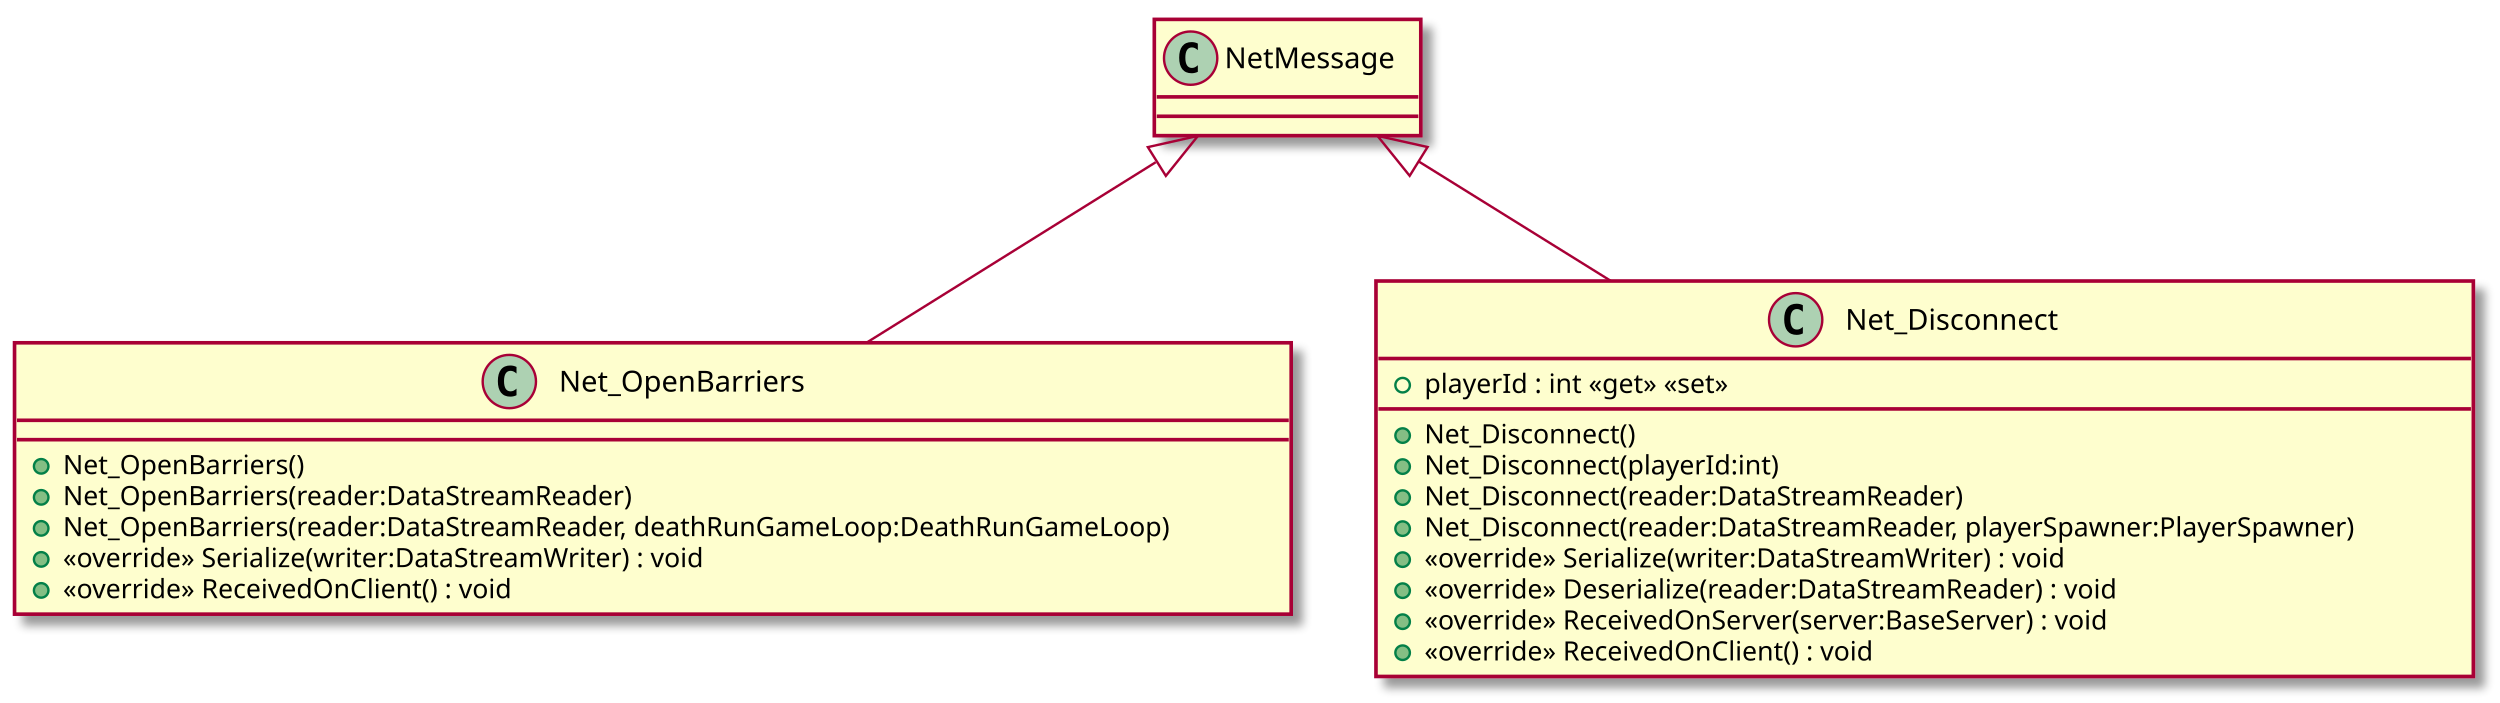
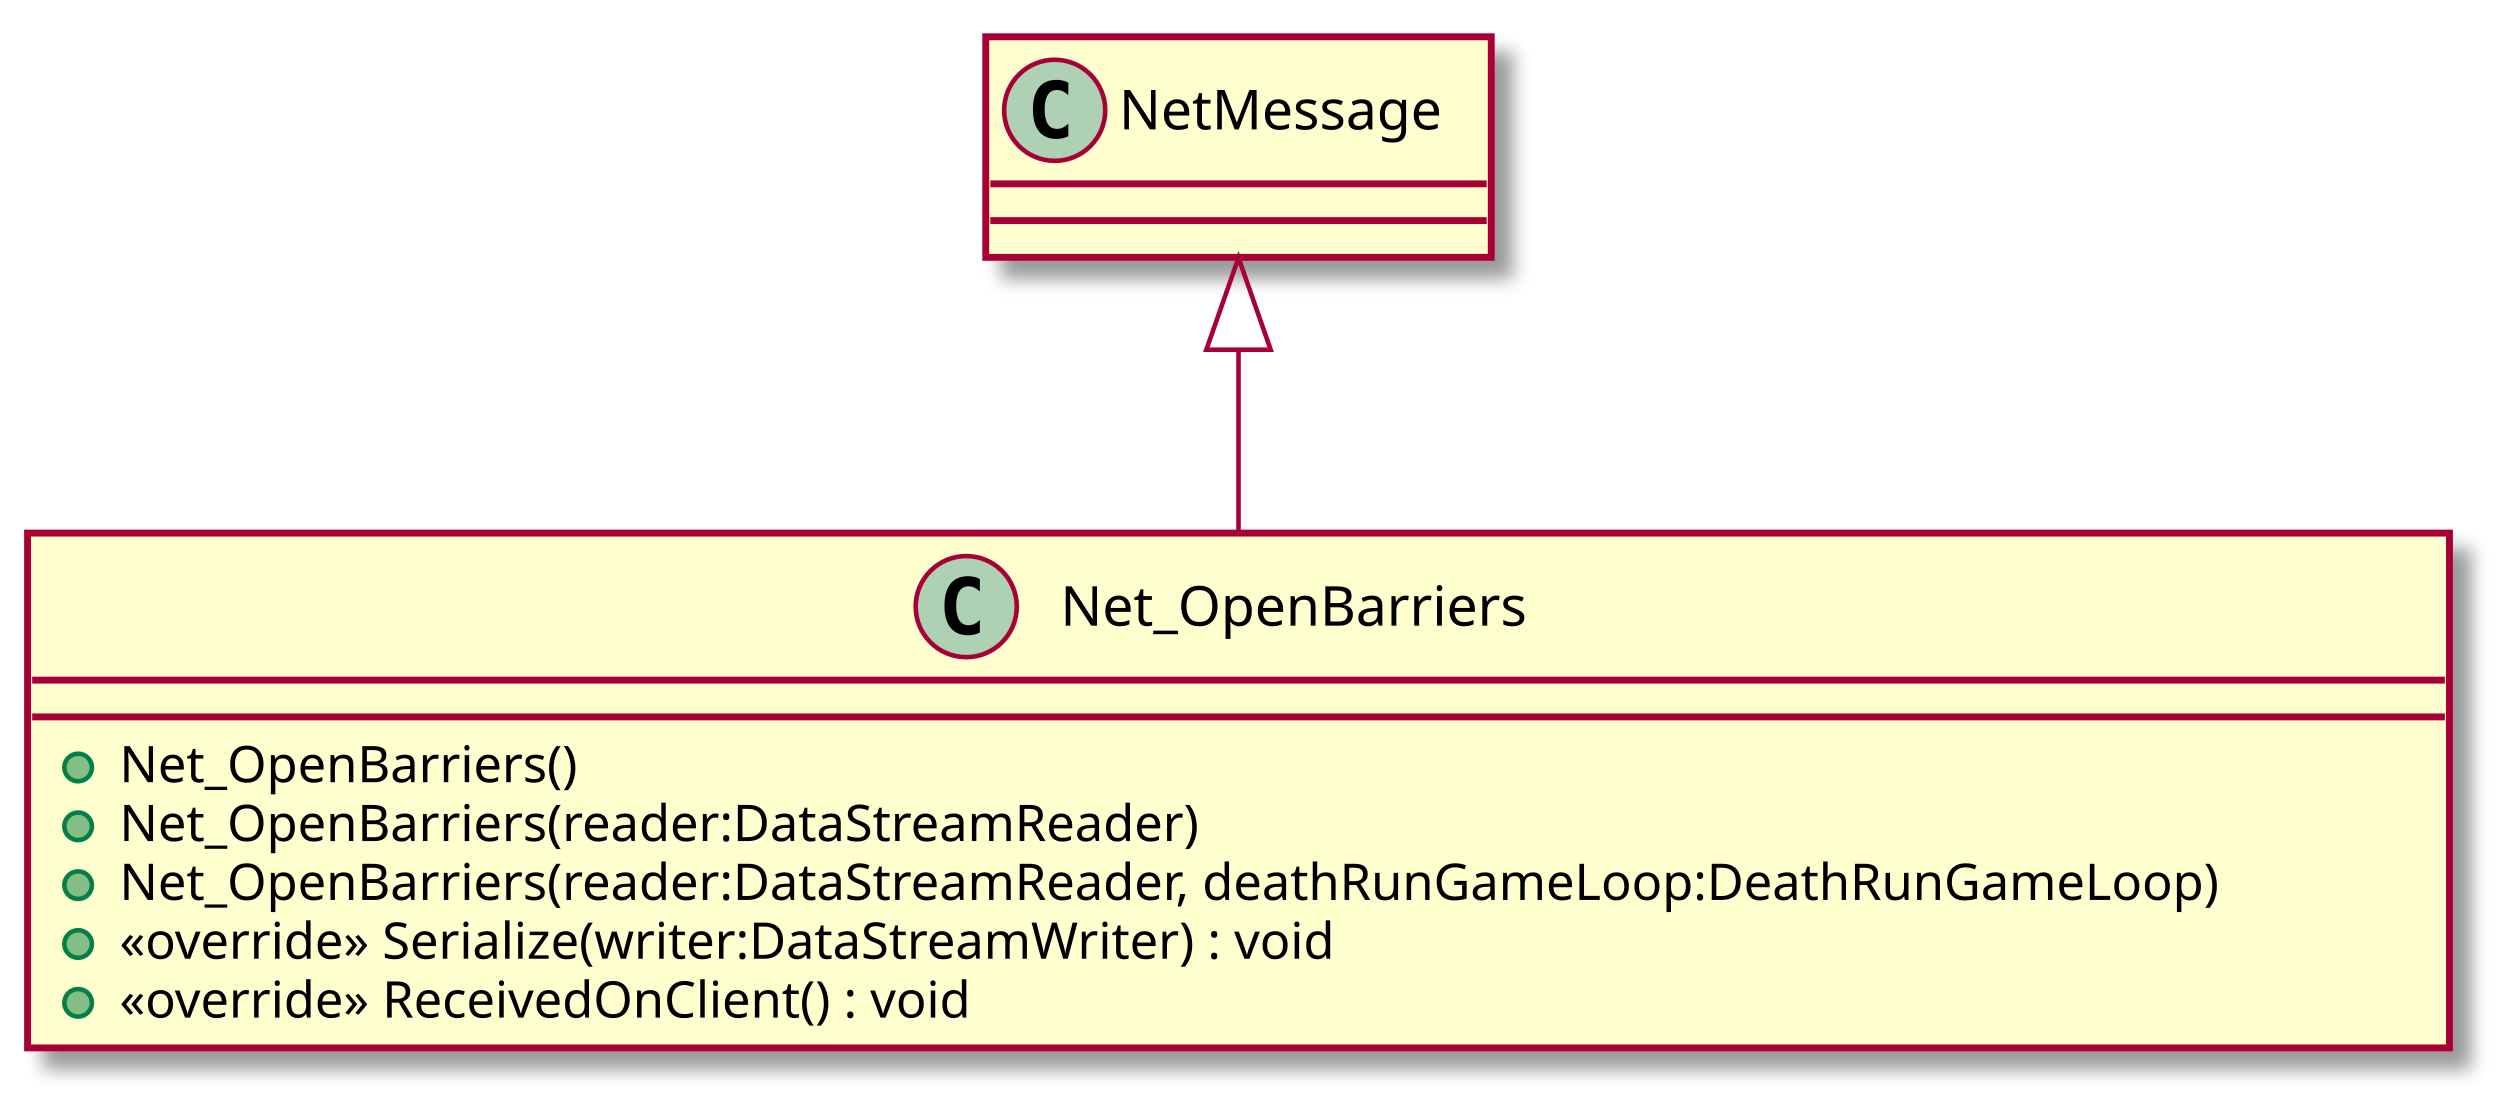
- <svg xmlns="http://www.w3.org/2000/svg" contentScriptType="application/ecmascript" contentStyleType="text/css" height="290px" preserveAspectRatio="none" style="width:1032px;height:290px;" version="1.1" viewBox="0 0 1032 290" width="1032px" zoomAndPan="magnify">
+ <svg xmlns="http://www.w3.org/2000/svg" contentScriptType="application/ecmascript" contentStyleType="text/css" height="239px" preserveAspectRatio="none" style="width:544px;height:239px;" version="1.1" viewBox="0 0 544 239" width="544px" zoomAndPan="magnify">
  <defs>
-     <filter height="300%" id="fbgn4ehyswwlu" width="300%" x="-1" y="-1">
+     <filter height="300%" id="f1d90cywysgh43" width="300%" x="-1" y="-1">
      <feGaussianBlur result="blurOut" stdDeviation="2.0" />
      <feColorMatrix in="blurOut" result="blurOut2" type="matrix" values="0 0 0 0 0 0 0 0 0 0 0 0 0 0 0 0 0 0 .4 0" />
      <feOffset dx="4.0" dy="4.0" in="blurOut2" result="blurOut3" />
      <feBlend in="SourceGraphic" in2="blurOut3" mode="normal" />
    </filter>
  </defs>
  <g>
-     <rect fill="#FEFECE" filter="url(#fbgn4ehyswwlu)" height="112.023" id="Net_OpenBarriers" style="stroke: #A80036; stroke-width: 1.5;" width="527" x="6" y="141.5" />
-     <ellipse cx="210.25" cy="157.5" fill="#ADD1B2" rx="11" ry="11" style="stroke: #A80036; stroke-width: 1.0;" />
-     <path d="M213.219,163.141 Q212.641,163.438 212,163.578 Q211.359,163.734 210.656,163.734 Q208.156,163.734 206.828,162.094 Q205.516,160.438 205.516,157.312 Q205.516,154.188 206.828,152.531 Q208.156,150.875 210.656,150.875 Q211.359,150.875 212,151.031 Q212.656,151.188 213.219,151.484 L213.219,154.203 Q212.594,153.625 212,153.359 Q211.406,153.078 210.781,153.078 Q209.438,153.078 208.75,154.156 Q208.062,155.219 208.062,157.312 Q208.062,159.406 208.75,160.484 Q209.438,161.547 210.781,161.547 Q211.406,161.547 212,161.281 Q212.594,161 213.219,160.422 L213.219,163.141 Z " />
-     <text fill="#000000" font-family="sans-serif" font-size="12" lengthAdjust="spacingAndGlyphs" textLength="110" x="230.75" y="161.654">Net_OpenBarriers</text>
-     <line style="stroke: #A80036; stroke-width: 1.5;" x1="7" x2="532" y1="173.5" y2="173.5" />
-     <line style="stroke: #A80036; stroke-width: 1.5;" x1="7" x2="532" y1="181.5" y2="181.5" />
-     <ellipse cx="17" cy="192.5" fill="#84BE84" rx="3" ry="3" style="stroke: #038048; stroke-width: 1.0;" />
-     <text fill="#000000" font-family="sans-serif" font-size="11" lengthAdjust="spacingAndGlyphs" textLength="110" x="26" y="195.71">Net_OpenBarriers()</text>
-     <ellipse cx="17" cy="205.305" fill="#84BE84" rx="3" ry="3" style="stroke: #038048; stroke-width: 1.0;" />
-     <text fill="#000000" font-family="sans-serif" font-size="11" lengthAdjust="spacingAndGlyphs" textLength="260" x="26" y="208.515">Net_OpenBarriers(reader:DataStreamReader)</text>
-     <ellipse cx="17" cy="218.109" fill="#84BE84" rx="3" ry="3" style="stroke: #038048; stroke-width: 1.0;" />
-     <text fill="#000000" font-family="sans-serif" font-size="11" lengthAdjust="spacingAndGlyphs" textLength="501" x="26" y="221.32">Net_OpenBarriers(reader:DataStreamReader, deathRunGameLoop:DeathRunGameLoop)</text>
-     <ellipse cx="17" cy="230.914" fill="#84BE84" rx="3" ry="3" style="stroke: #038048; stroke-width: 1.0;" />
-     <text fill="#000000" font-family="sans-serif" font-size="11" lengthAdjust="spacingAndGlyphs" textLength="294" x="26" y="234.125">«override» Serialize(writer:DataStreamWriter) : void</text>
-     <ellipse cx="17" cy="243.719" fill="#84BE84" rx="3" ry="3" style="stroke: #038048; stroke-width: 1.0;" />
-     <text fill="#000000" font-family="sans-serif" font-size="11" lengthAdjust="spacingAndGlyphs" textLength="206" x="26" y="246.929">«override» ReceivedOnClient() : void</text>
-     <rect fill="#FEFECE" filter="url(#fbgn4ehyswwlu)" height="163.242" id="Net_Disconnect" style="stroke: #A80036; stroke-width: 1.5;" width="453" x="568" y="116" />
-     <ellipse cx="741.25" cy="132" fill="#ADD1B2" rx="11" ry="11" style="stroke: #A80036; stroke-width: 1.0;" />
-     <path d="M744.219,137.641 Q743.641,137.938 743,138.078 Q742.359,138.234 741.656,138.234 Q739.156,138.234 737.828,136.594 Q736.516,134.938 736.516,131.812 Q736.516,128.688 737.828,127.031 Q739.156,125.375 741.656,125.375 Q742.359,125.375 743,125.531 Q743.656,125.688 744.219,125.984 L744.219,128.703 Q743.594,128.125 743,127.859 Q742.406,127.578 741.781,127.578 Q740.438,127.578 739.75,128.656 Q739.062,129.719 739.062,131.812 Q739.062,133.906 739.75,134.984 Q740.438,136.047 741.781,136.047 Q742.406,136.047 743,135.781 Q743.594,135.5 744.219,134.922 L744.219,137.641 Z " />
-     <text fill="#000000" font-family="sans-serif" font-size="12" lengthAdjust="spacingAndGlyphs" textLength="98" x="761.75" y="136.154">Net_Disconnect</text>
-     <line style="stroke: #A80036; stroke-width: 1.5;" x1="569" x2="1020" y1="148" y2="148" />
-     <ellipse cx="579" cy="159" fill="none" rx="3" ry="3" style="stroke: #038048; stroke-width: 1.0;" />
-     <text fill="#000000" font-family="sans-serif" font-size="11" lengthAdjust="spacingAndGlyphs" textLength="143" x="588" y="162.21">playerId : int «get» «set»</text>
-     <line style="stroke: #A80036; stroke-width: 1.5;" x1="569" x2="1020" y1="168.805" y2="168.805" />
-     <ellipse cx="579" cy="179.805" fill="#84BE84" rx="3" ry="3" style="stroke: #038048; stroke-width: 1.0;" />
-     <text fill="#000000" font-family="sans-serif" font-size="11" lengthAdjust="spacingAndGlyphs" textLength="95" x="588" y="183.015">Net_Disconnect()</text>
-     <ellipse cx="579" cy="192.609" fill="#84BE84" rx="3" ry="3" style="stroke: #038048; stroke-width: 1.0;" />
-     <text fill="#000000" font-family="sans-serif" font-size="11" lengthAdjust="spacingAndGlyphs" textLength="158" x="588" y="195.82">Net_Disconnect(playerId:int)</text>
-     <ellipse cx="579" cy="205.414" fill="#84BE84" rx="3" ry="3" style="stroke: #038048; stroke-width: 1.0;" />
-     <text fill="#000000" font-family="sans-serif" font-size="11" lengthAdjust="spacingAndGlyphs" textLength="245" x="588" y="208.625">Net_Disconnect(reader:DataStreamReader)</text>
-     <ellipse cx="579" cy="218.219" fill="#84BE84" rx="3" ry="3" style="stroke: #038048; stroke-width: 1.0;" />
-     <text fill="#000000" font-family="sans-serif" font-size="11" lengthAdjust="spacingAndGlyphs" textLength="427" x="588" y="221.429">Net_Disconnect(reader:DataStreamReader, playerSpawner:PlayerSpawner)</text>
-     <ellipse cx="579" cy="231.023" fill="#84BE84" rx="3" ry="3" style="stroke: #038048; stroke-width: 1.0;" />
-     <text fill="#000000" font-family="sans-serif" font-size="11" lengthAdjust="spacingAndGlyphs" textLength="294" x="588" y="234.234">«override» Serialize(writer:DataStreamWriter) : void</text>
-     <ellipse cx="579" cy="243.828" fill="#84BE84" rx="3" ry="3" style="stroke: #038048; stroke-width: 1.0;" />
-     <text fill="#000000" font-family="sans-serif" font-size="11" lengthAdjust="spacingAndGlyphs" textLength="320" x="588" y="247.039">«override» Deserialize(reader:DataStreamReader) : void</text>
-     <ellipse cx="579" cy="256.633" fill="#84BE84" rx="3" ry="3" style="stroke: #038048; stroke-width: 1.0;" />
-     <text fill="#000000" font-family="sans-serif" font-size="11" lengthAdjust="spacingAndGlyphs" textLength="320" x="588" y="259.843">«override» ReceivedOnServer(server:BaseServer) : void</text>
-     <ellipse cx="579" cy="269.438" fill="#84BE84" rx="3" ry="3" style="stroke: #038048; stroke-width: 1.0;" />
-     <text fill="#000000" font-family="sans-serif" font-size="11" lengthAdjust="spacingAndGlyphs" textLength="206" x="588" y="272.648">«override» ReceivedOnClient() : void</text>
-     <rect fill="#FEFECE" filter="url(#fbgn4ehyswwlu)" height="48" id="NetMessage" style="stroke: #A80036; stroke-width: 1.5;" width="110" x="476.5" y="8" />
-     <ellipse cx="491.5" cy="24" fill="#ADD1B2" rx="11" ry="11" style="stroke: #A80036; stroke-width: 1.0;" />
-     <path d="M494.469,29.641 Q493.891,29.938 493.25,30.078 Q492.609,30.234 491.906,30.234 Q489.406,30.234 488.078,28.594 Q486.766,26.938 486.766,23.812 Q486.766,20.688 488.078,19.031 Q489.406,17.375 491.906,17.375 Q492.609,17.375 493.25,17.531 Q493.906,17.688 494.469,17.984 L494.469,20.703 Q493.844,20.125 493.25,19.859 Q492.656,19.578 492.031,19.578 Q490.688,19.578 490,20.656 Q489.312,21.719 489.312,23.812 Q489.312,25.906 490,26.984 Q490.688,28.047 492.031,28.047 Q492.656,28.047 493.25,27.781 Q493.844,27.5 494.469,26.922 L494.469,29.641 Z " />
-     <text fill="#000000" font-family="sans-serif" font-size="12" lengthAdjust="spacingAndGlyphs" textLength="78" x="505.5" y="28.154">NetMessage</text>
-     <line style="stroke: #A80036; stroke-width: 1.5;" x1="477.5" x2="585.5" y1="40" y2="40" />
-     <line style="stroke: #A80036; stroke-width: 1.5;" x1="477.5" x2="585.5" y1="48" y2="48" />
-     <path d="M477.09,66.96 C442.61,88.47 397.24,116.79 357.7,141.46 " fill="none" id="NetMessage&lt;-Net_OpenBarriers" style="stroke: #A80036; stroke-width: 1.0;" />
-     <polygon fill="none" points="473.84,60.73,494.52,56.08,481.26,72.61,473.84,60.73" style="stroke: #A80036; stroke-width: 1.0;" />
-     <path d="M585.65,66.66 C608.8,81.05 636.9,98.53 664.9,115.93 " fill="none" id="NetMessage&lt;-Net_Disconnect" style="stroke: #A80036; stroke-width: 1.0;" />
-     <polygon fill="none" points="581.91,72.58,568.62,56.08,589.3,60.69,581.91,72.58" style="stroke: #A80036; stroke-width: 1.0;" />
+     <rect fill="#FEFECE" filter="url(#f1d90cywysgh43)" height="112.023" id="Net_OpenBarriers" style="stroke: #A80036; stroke-width: 1.5;" width="527" x="6" y="116" />
+     <ellipse cx="210.25" cy="132" fill="#ADD1B2" rx="11" ry="11" style="stroke: #A80036; stroke-width: 1.0;" />
+     <path d="M213.219,137.641 Q212.641,137.938 212,138.078 Q211.359,138.234 210.656,138.234 Q208.156,138.234 206.828,136.594 Q205.516,134.938 205.516,131.812 Q205.516,128.688 206.828,127.031 Q208.156,125.375 210.656,125.375 Q211.359,125.375 212,125.531 Q212.656,125.688 213.219,125.984 L213.219,128.703 Q212.594,128.125 212,127.859 Q211.406,127.578 210.781,127.578 Q209.438,127.578 208.75,128.656 Q208.062,129.719 208.062,131.812 Q208.062,133.906 208.75,134.984 Q209.438,136.047 210.781,136.047 Q211.406,136.047 212,135.781 Q212.594,135.5 213.219,134.922 L213.219,137.641 Z " />
+     <text fill="#000000" font-family="sans-serif" font-size="12" lengthAdjust="spacingAndGlyphs" textLength="110" x="230.75" y="136.154">Net_OpenBarriers</text>
+     <line style="stroke: #A80036; stroke-width: 1.5;" x1="7" x2="532" y1="148" y2="148" />
+     <line style="stroke: #A80036; stroke-width: 1.5;" x1="7" x2="532" y1="156" y2="156" />
+     <ellipse cx="17" cy="167" fill="#84BE84" rx="3" ry="3" style="stroke: #038048; stroke-width: 1.0;" />
+     <text fill="#000000" font-family="sans-serif" font-size="11" lengthAdjust="spacingAndGlyphs" textLength="110" x="26" y="170.21">Net_OpenBarriers()</text>
+     <ellipse cx="17" cy="179.805" fill="#84BE84" rx="3" ry="3" style="stroke: #038048; stroke-width: 1.0;" />
+     <text fill="#000000" font-family="sans-serif" font-size="11" lengthAdjust="spacingAndGlyphs" textLength="260" x="26" y="183.015">Net_OpenBarriers(reader:DataStreamReader)</text>
+     <ellipse cx="17" cy="192.609" fill="#84BE84" rx="3" ry="3" style="stroke: #038048; stroke-width: 1.0;" />
+     <text fill="#000000" font-family="sans-serif" font-size="11" lengthAdjust="spacingAndGlyphs" textLength="501" x="26" y="195.82">Net_OpenBarriers(reader:DataStreamReader, deathRunGameLoop:DeathRunGameLoop)</text>
+     <ellipse cx="17" cy="205.414" fill="#84BE84" rx="3" ry="3" style="stroke: #038048; stroke-width: 1.0;" />
+     <text fill="#000000" font-family="sans-serif" font-size="11" lengthAdjust="spacingAndGlyphs" textLength="294" x="26" y="208.625">«override» Serialize(writer:DataStreamWriter) : void</text>
+     <ellipse cx="17" cy="218.219" fill="#84BE84" rx="3" ry="3" style="stroke: #038048; stroke-width: 1.0;" />
+     <text fill="#000000" font-family="sans-serif" font-size="11" lengthAdjust="spacingAndGlyphs" textLength="206" x="26" y="221.429">«override» ReceivedOnClient() : void</text>
+     <rect fill="#FEFECE" filter="url(#f1d90cywysgh43)" height="48" id="NetMessage" style="stroke: #A80036; stroke-width: 1.5;" width="110" x="214.5" y="8" />
+     <ellipse cx="229.5" cy="24" fill="#ADD1B2" rx="11" ry="11" style="stroke: #A80036; stroke-width: 1.0;" />
+     <path d="M232.469,29.641 Q231.891,29.938 231.25,30.078 Q230.609,30.234 229.906,30.234 Q227.406,30.234 226.078,28.594 Q224.766,26.938 224.766,23.812 Q224.766,20.688 226.078,19.031 Q227.406,17.375 229.906,17.375 Q230.609,17.375 231.25,17.531 Q231.906,17.688 232.469,17.984 L232.469,20.703 Q231.844,20.125 231.25,19.859 Q230.656,19.578 230.031,19.578 Q228.688,19.578 228,20.656 Q227.312,21.719 227.312,23.812 Q227.312,25.906 228,26.984 Q228.688,28.047 230.031,28.047 Q230.656,28.047 231.25,27.781 Q231.844,27.5 232.469,26.922 L232.469,29.641 Z " />
+     <text fill="#000000" font-family="sans-serif" font-size="12" lengthAdjust="spacingAndGlyphs" textLength="78" x="243.5" y="28.154">NetMessage</text>
+     <line style="stroke: #A80036; stroke-width: 1.5;" x1="215.5" x2="323.5" y1="40" y2="40" />
+     <line style="stroke: #A80036; stroke-width: 1.5;" x1="215.5" x2="323.5" y1="48" y2="48" />
+     <path d="M269.5,76.25 C269.5,88.82 269.5,102.73 269.5,115.93 " fill="none" id="NetMessage&lt;-Net_OpenBarriers" style="stroke: #A80036; stroke-width: 1.0;" />
+     <polygon fill="none" points="262.5,76.1,269.5,56.1,276.5,76.1,262.5,76.1" style="stroke: #A80036; stroke-width: 1.0;" />
  </g>
</svg>
